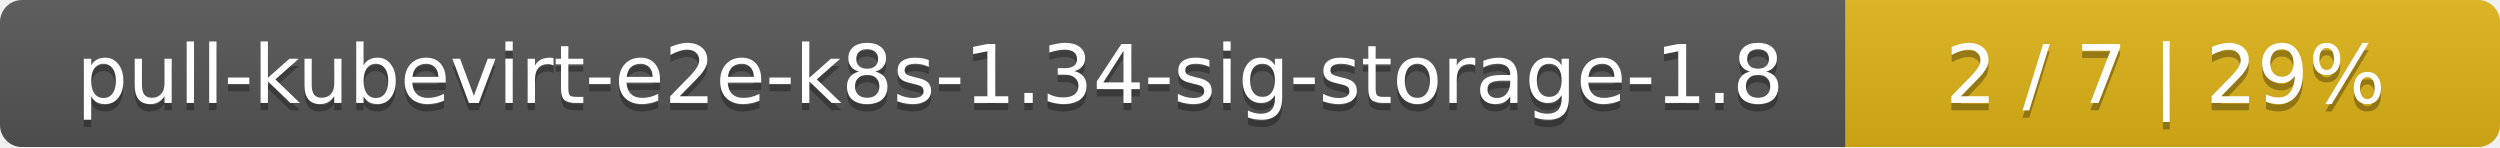
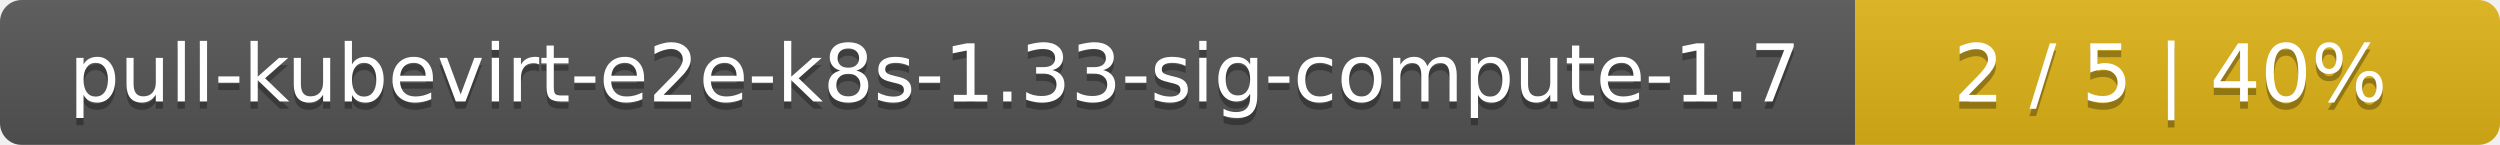
- <svg xmlns="http://www.w3.org/2000/svg" width="340" height="20">
+ <svg xmlns="http://www.w3.org/2000/svg" width="345" height="20">
  <linearGradient id="smooth" x2="0" y2="100%">
    <stop offset="0" stop-color="#bbb" stop-opacity=".1" />
    <stop offset="1" stop-opacity=".1" />
  </linearGradient>
  <mask id="round">
-     <rect width="340" height="20" rx="3" fill="#fff" />
+     <rect width="345" height="20" rx="3" fill="#fff" />
  </mask>
  <g mask="url(#round)">
-     <rect width="251" height="20" fill="#555" />
-     <rect x="251" width="89" height="20" fill="#dfb317" />
-     <rect width="340" height="20" fill="url(#smooth)" />
+     <rect width="256" height="20" fill="#555" />
+     <rect x="256" width="89" height="20" fill="#dfb317" />
+     <rect width="345" height="20" fill="url(#smooth)" />
  </g>
  <g fill="#fff" text-anchor="middle" font-family="DejaVu Sans,Verdana,Geneva,sans-serif" font-size="11">
-     <text x="126.5" y="15" fill="#010101" fill-opacity=".3">pull-kubevirt-e2e-k8s-1.34-sig-storage-1.8</text>
-     <text x="126.5" y="14">pull-kubevirt-e2e-k8s-1.34-sig-storage-1.8</text>
-     <text x="294.5" y="15" fill="#010101" fill-opacity=".3">2 / 7    |    29%</text>
-     <text x="294.5" y="14">2 / 7    |    29%</text>
+     <text x="129" y="15" fill="#010101" fill-opacity=".3">pull-kubevirt-e2e-k8s-1.33-sig-compute-1.7</text>
+     <text x="129" y="14">pull-kubevirt-e2e-k8s-1.33-sig-compute-1.7</text>
+     <text x="299.5" y="15" fill="#010101" fill-opacity=".3">2 / 5    |    40%</text>
+     <text x="299.5" y="14">2 / 5    |    40%</text>
  </g>
</svg>
